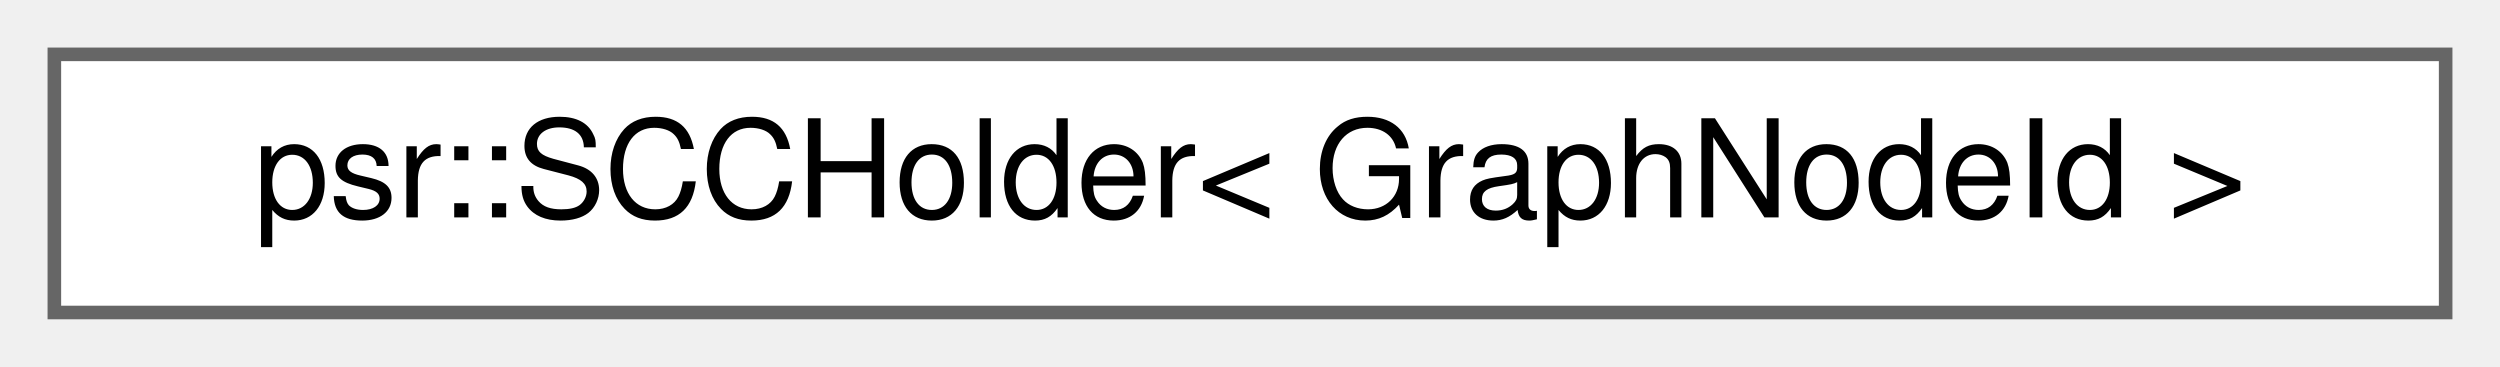
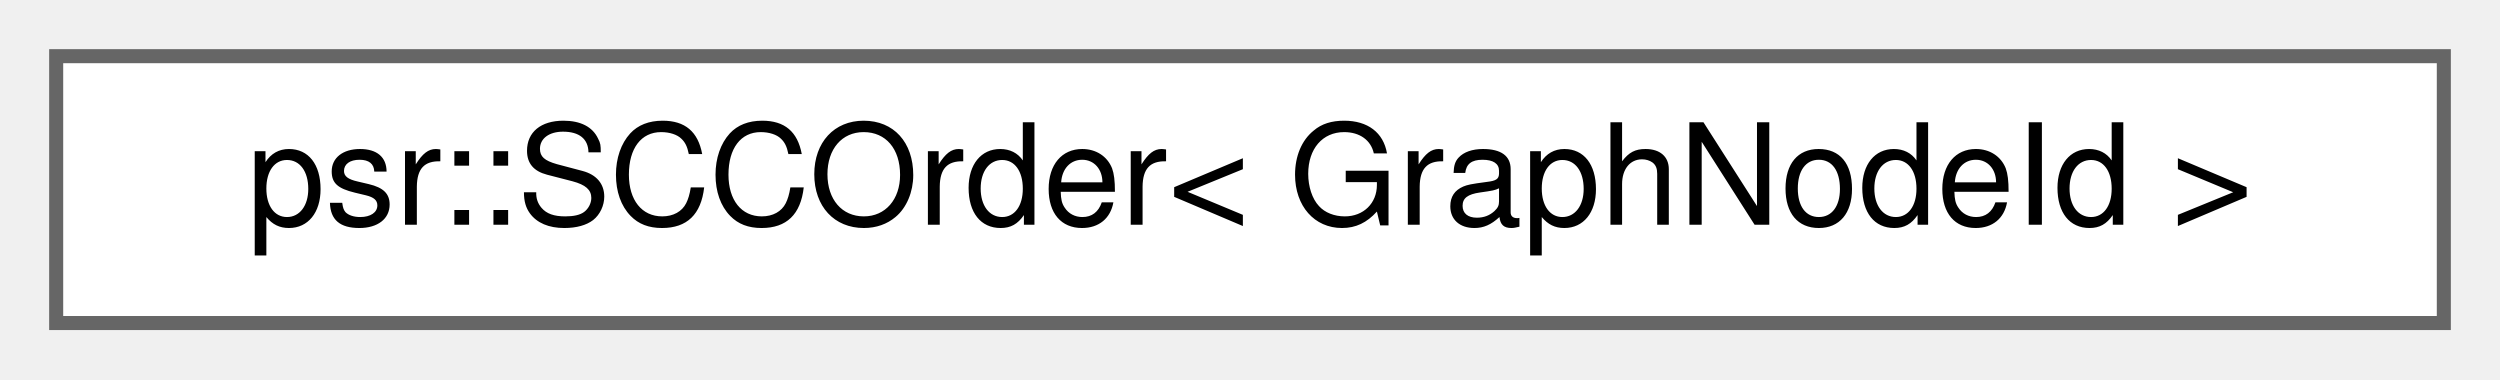
- <svg xmlns="http://www.w3.org/2000/svg" xmlns:xlink="http://www.w3.org/1999/xlink" width="184pt" height="27pt" viewBox="0.00 0.00 184.00 27.00">
+ <svg xmlns="http://www.w3.org/2000/svg" xmlns:xlink="http://www.w3.org/1999/xlink" width="178pt" height="27pt" viewBox="0.00 0.00 178.00 27.00">
  <g id="graph0" class="graph" transform="scale(1 1) rotate(0) translate(4 23)">
    <g id="Node000000" class="node">
      <g id="a_Node000000">
-         <a xlink:href="structpsr_1_1SCCHolder.html" target="_top" xlink:title="Holds the SCCs of a given graph. Each SCC is assigned a unique sequential id.">
-           <polygon fill="white" stroke="#666666" points="176,-19 0,-19 0,0 176,0 176,-19" />
-           <text text-anchor="middle" x="88" y="-7" font-family="Helvetica,sans-Serif" font-size="10.00">psr::SCCHolder&lt; GraphNodeId &gt;</text>
+         <a xlink:href="structpsr_1_1SCCOrder.html" target="_top" xlink:title="Holds topologically sorted SCCDependencyGraph nodes.">
+           <polygon fill="white" stroke="#666666" points="170,-19 0,-19 0,0 170,0 170,-19" />
+           <text text-anchor="middle" x="85" y="-7" font-family="Helvetica,sans-Serif" font-size="10.00">psr::SCCOrder&lt; GraphNodeId &gt;</text>
        </a>
      </g>
    </g>
  </g>
</svg>
